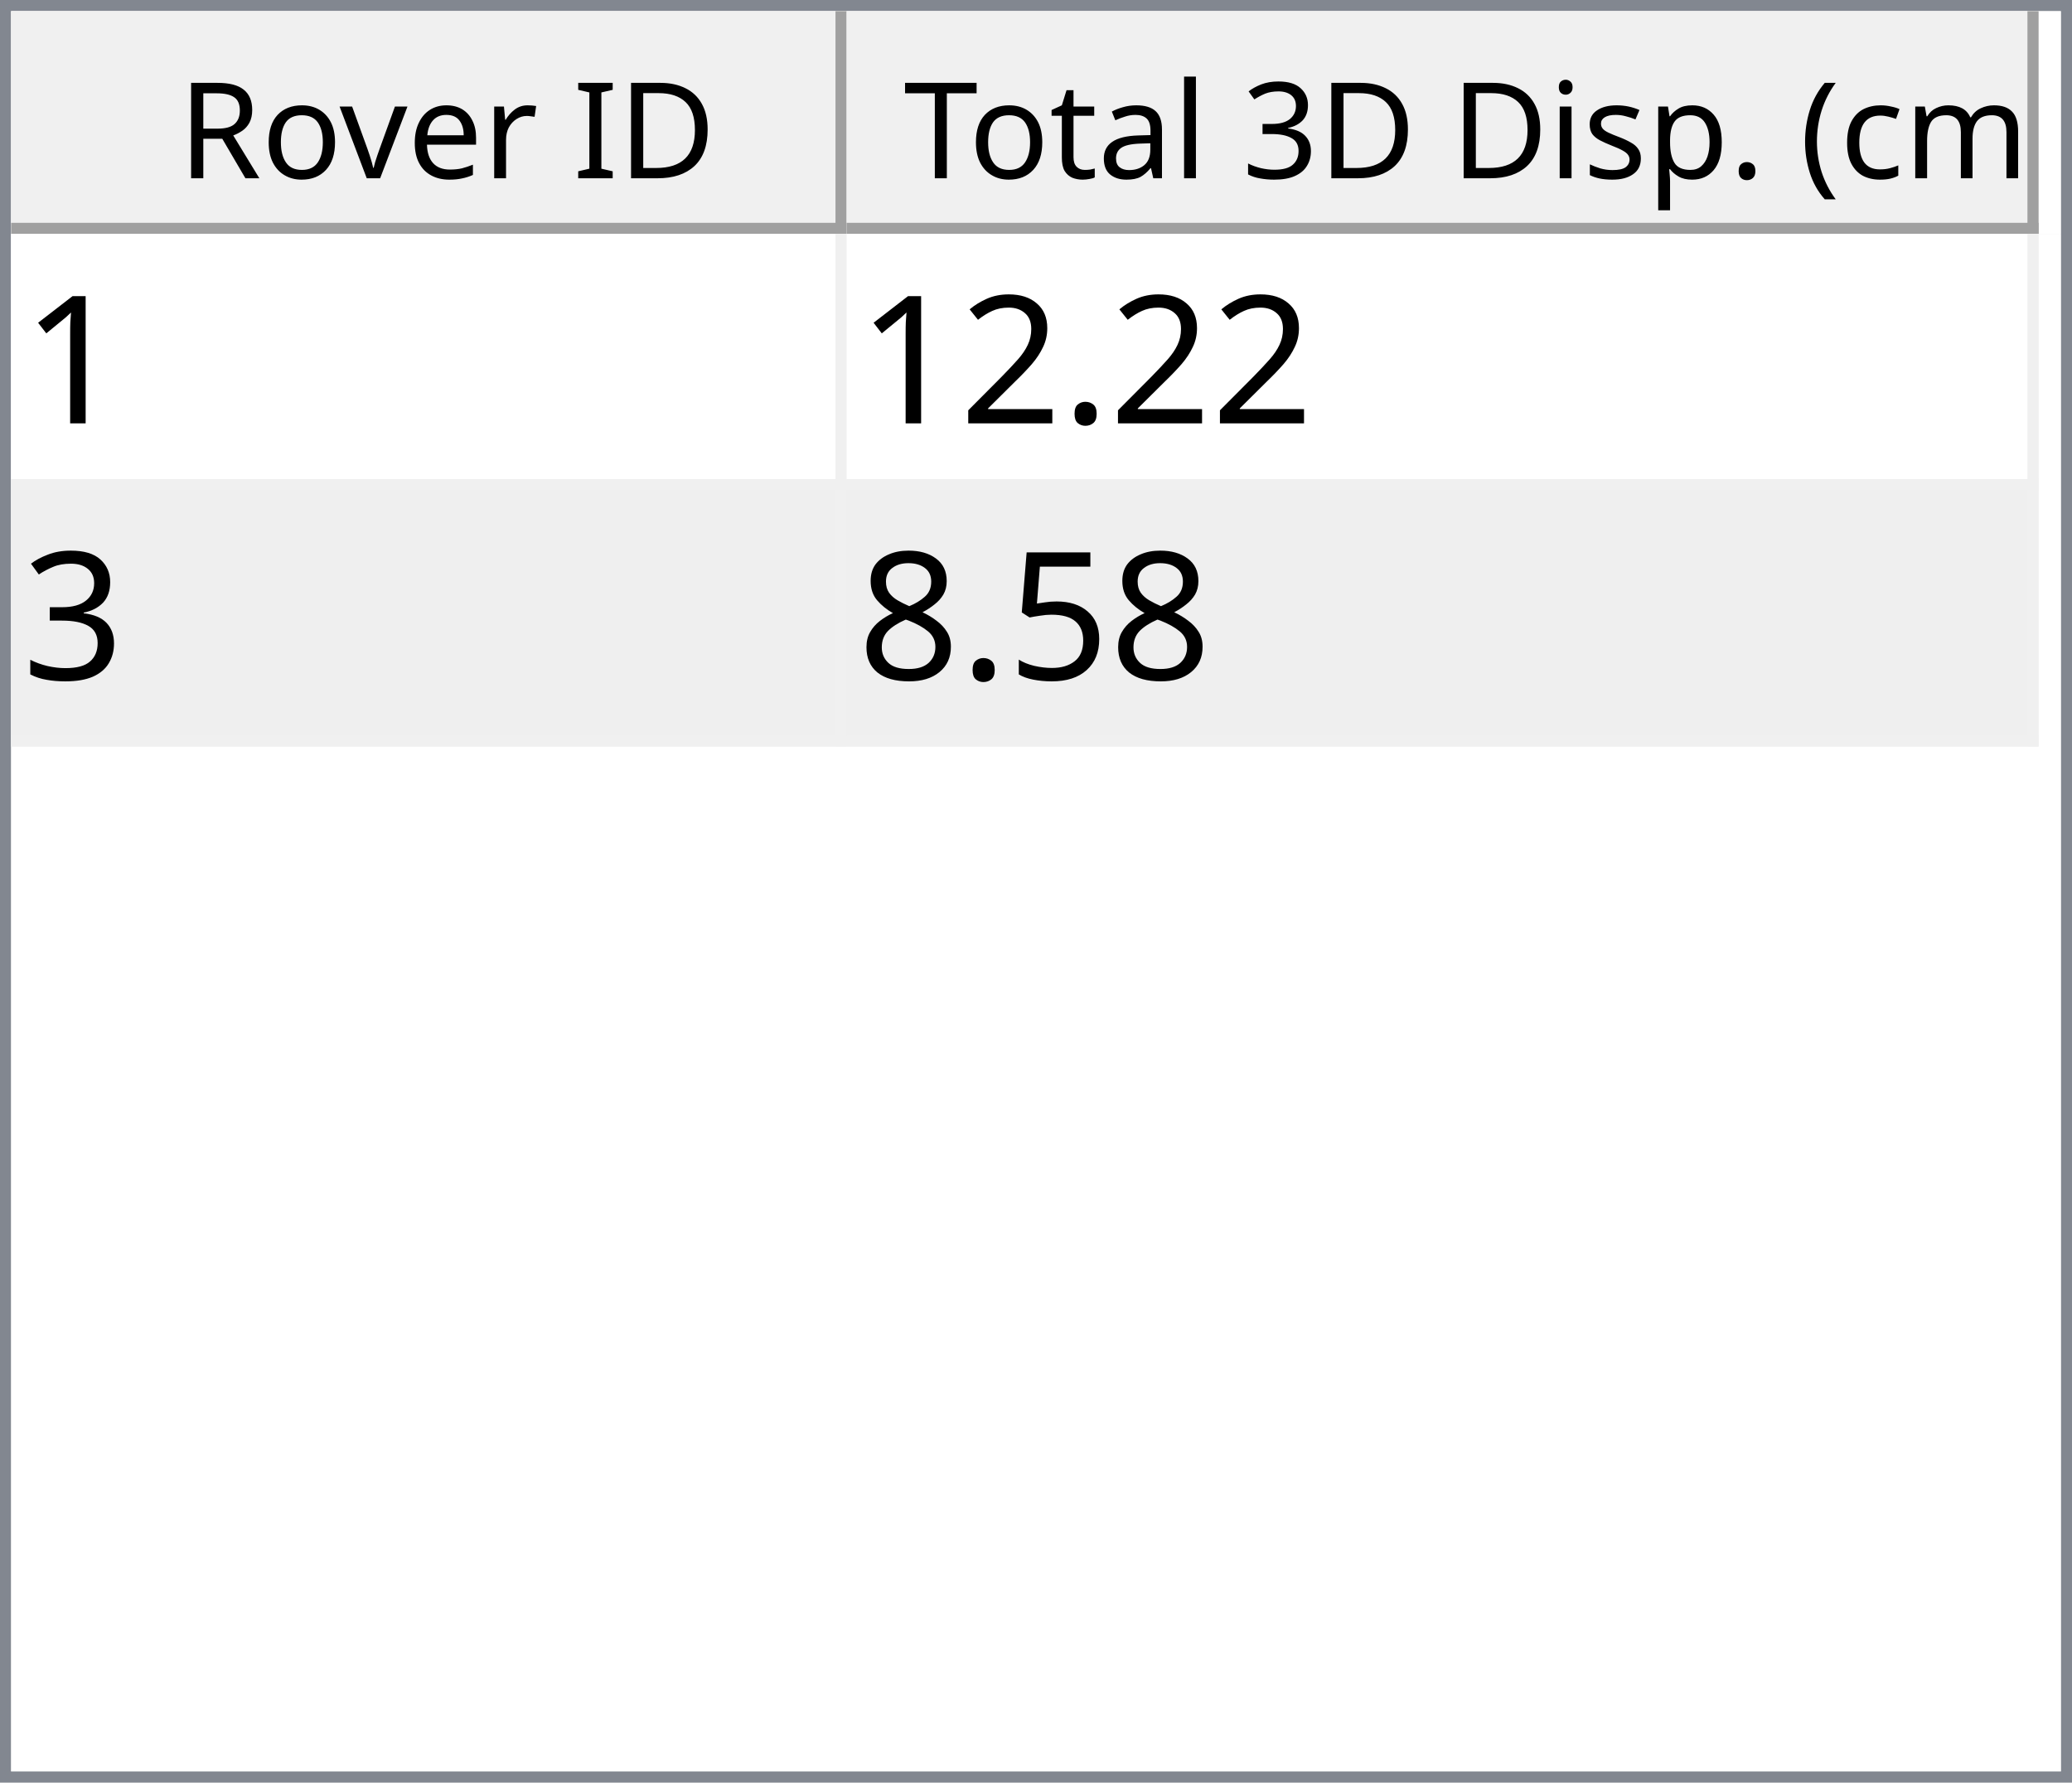
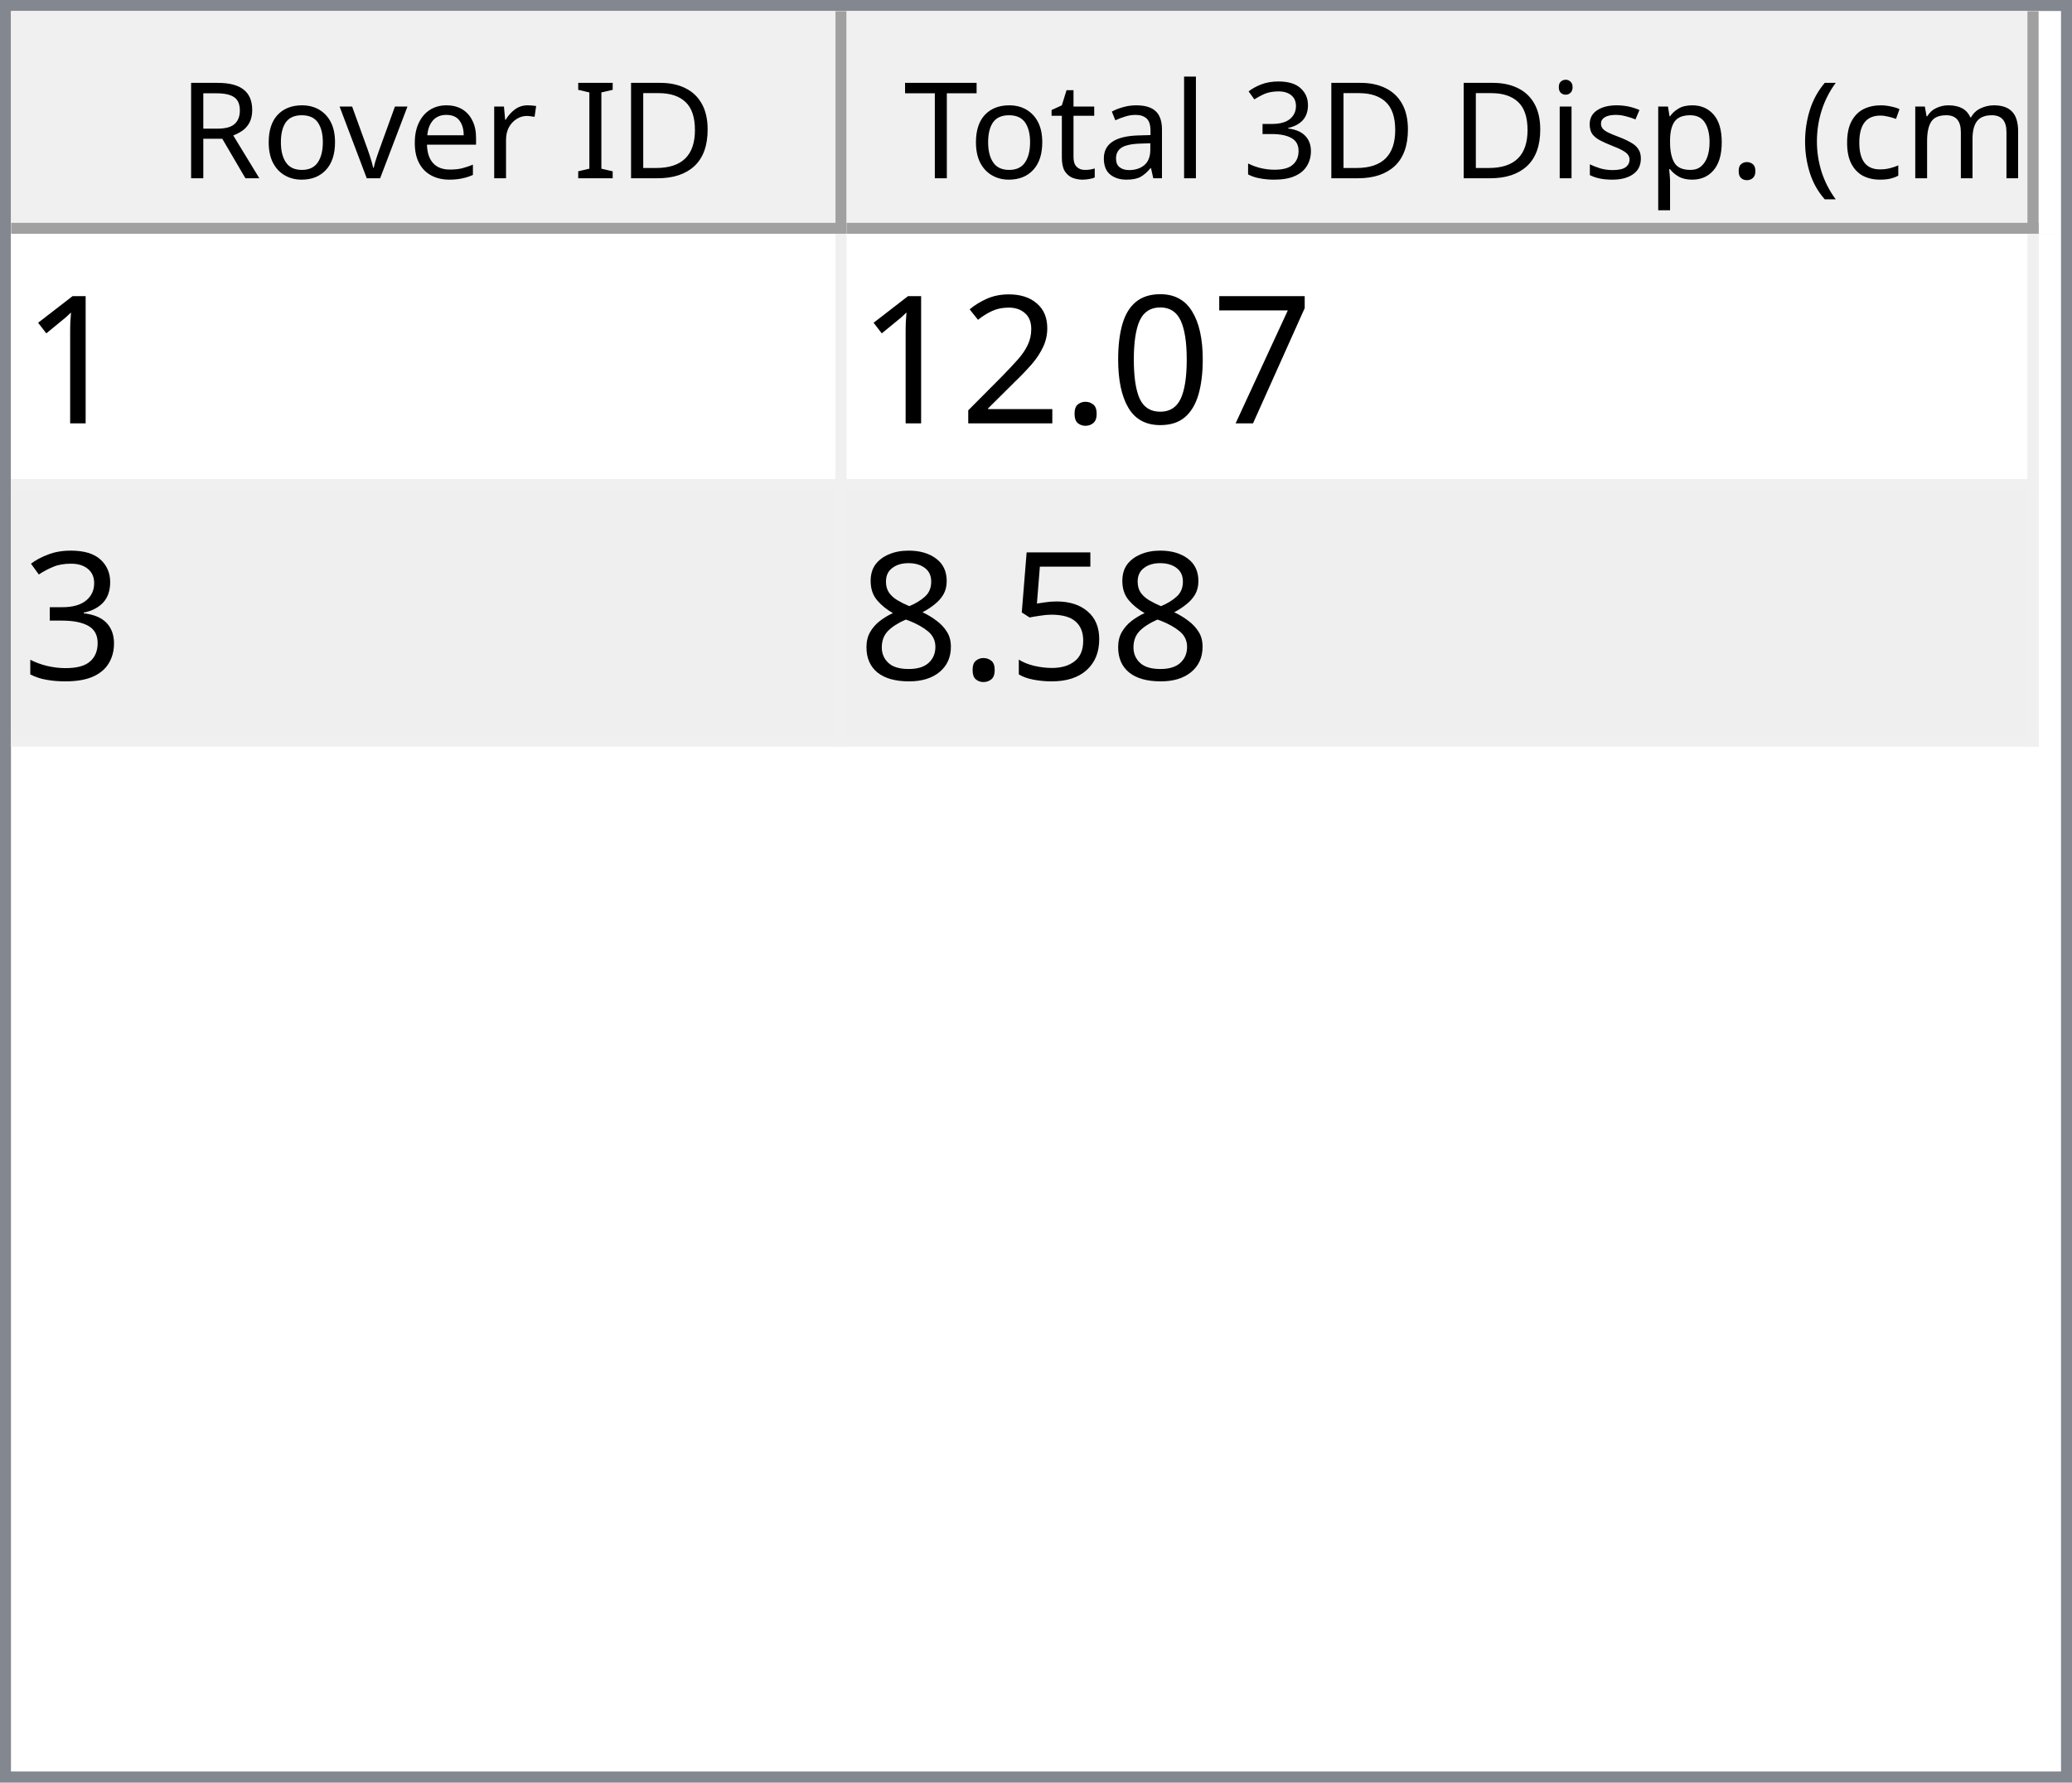
<svg xmlns="http://www.w3.org/2000/svg" style="fill-opacity:1; color-rendering:auto; color-interpolation:auto; text-rendering:auto; stroke:black; stroke-linecap:square; stroke-miterlimit:10; shape-rendering:auto; stroke-opacity:1; fill:black; stroke-dasharray:none; font-weight:normal; stroke-width:1; font-family:'Dialog'; font-style:normal; stroke-linejoin:miter; font-size:12px; stroke-dashoffset:0; image-rendering:auto;" width="186" height="160">
  <defs id="genericDefs" />
  <g>
    <defs id="defs1">
      <clipPath clipPathUnits="userSpaceOnUse" id="clipPath1">
        <path d="M0 0 L186 0 L186 160 L0 160 L0 0 Z" />
      </clipPath>
      <clipPath clipPathUnits="userSpaceOnUse" id="clipPath2">
        <path d="M0 0 L0 160 L186 160 L186 0 Z" />
      </clipPath>
      <clipPath clipPathUnits="userSpaceOnUse" id="clipPath3">
        <path d="M0 0 L0 20 L184 20 L184 0 Z" />
      </clipPath>
      <clipPath clipPathUnits="userSpaceOnUse" id="clipPath4">
        <path d="M0 0 L0 20 L75 20 L75 0 Z" />
      </clipPath>
      <clipPath clipPathUnits="userSpaceOnUse" id="clipPath5">
        <path d="M1 1 L1 19 L74 19 L74 1 Z" />
      </clipPath>
      <clipPath clipPathUnits="userSpaceOnUse" id="clipPath6">
        <path d="M0 0 L0 18 L73 18 L73 0 Z" />
      </clipPath>
      <clipPath clipPathUnits="userSpaceOnUse" id="clipPath7">
        <path d="M-0.5 -0.5 L-0.5 19.5 L74.5 19.5 L74.5 -0.5 Z" />
      </clipPath>
      <clipPath clipPathUnits="userSpaceOnUse" id="clipPath8">
        <path d="M0 0 L0 20 L107 20 L107 0 Z" />
      </clipPath>
      <clipPath clipPathUnits="userSpaceOnUse" id="clipPath9">
        <path d="M1 1 L1 19 L106 19 L106 1 Z" />
      </clipPath>
      <clipPath clipPathUnits="userSpaceOnUse" id="clipPath10">
        <path d="M0 0 L0 18 L105 18 L105 0 Z" />
      </clipPath>
      <clipPath clipPathUnits="userSpaceOnUse" id="clipPath11">
        <path d="M-0.5 -0.5 L-0.5 19.5 L106.5 19.5 L106.5 -0.5 Z" />
      </clipPath>
      <clipPath clipPathUnits="userSpaceOnUse" id="clipPath12">
        <path d="M0 0 L0 138 L184 138 L184 0 Z" />
      </clipPath>
      <clipPath clipPathUnits="userSpaceOnUse" id="clipPath13">
        <path d="M0 0 L0 46 L182 46 L182 0 Z" />
      </clipPath>
      <clipPath clipPathUnits="userSpaceOnUse" id="clipPath14">
        <path d="M-0.5 -0.5 L-0.5 45.5 L181.5 45.5 L181.5 -0.5 Z" />
      </clipPath>
      <clipPath clipPathUnits="userSpaceOnUse" id="clipPath15">
        <path d="M0 0 L0 22 L74 22 L74 0 Z" />
      </clipPath>
      <clipPath clipPathUnits="userSpaceOnUse" id="clipPath16">
        <path d="M0 0 L0 22 L106 22 L106 0 Z" />
      </clipPath>
      <font horiz-adv-x="64.551" id="font1">
        <font-face ascent="107.91" descent="25.098" units-per-em="100" style="font-style:normal; font-family:Segoe UI; font-weight:normal;" />
        <missing-glyph horiz-adv-x="64.551" d="M8.109 0 L8.109 68.266 L56.453 68.266 L56.453 0 L8.109 0 ZM15.328 7.234 L49.219 7.234 L49.219 61.031 L15.328 61.031 L15.328 7.234 Z" />
        <glyph unicode="D" horiz-adv-x="70.117" d="M9.188 0 L9.188 70.016 L28.516 70.016 Q65.531 70.016 65.531 35.891 Q65.531 19.672 55.25 9.836 Q44.969 0 27.734 0 L9.188 0 ZM17.391 62.594 L17.391 7.422 L27.828 7.422 Q41.609 7.422 49.273 14.797 Q56.938 22.172 56.938 35.688 Q56.938 62.594 28.328 62.594 L17.391 62.594 Z" />
        <glyph unicode="I" horiz-adv-x="26.611" d="M17.391 0 L9.188 0 L9.188 70.016 L17.391 70.016 L17.391 0 Z" />
        <glyph unicode=" " horiz-adv-x="27.393" d="" />
        <glyph unicode="r" horiz-adv-x="34.766" d="M34.188 41.891 Q32.078 43.5 28.125 43.5 Q23 43.5 19.555 38.672 Q16.109 33.844 16.109 25.484 L16.109 0 L8.109 0 L8.109 50 L16.109 50 L16.109 39.703 L16.312 39.703 Q18.016 44.969 21.531 47.922 Q25.047 50.875 29.391 50.875 Q32.516 50.875 34.188 50.203 L34.188 41.891 Z" />
        <glyph unicode="e" horiz-adv-x="52.295" d="M48.297 23 L12.984 23 Q13.188 14.656 17.484 10.109 Q21.781 5.562 29.297 5.562 Q37.75 5.562 44.828 11.141 L44.828 3.609 Q38.234 -1.172 27.391 -1.172 Q16.797 -1.172 10.742 5.641 Q4.688 12.453 4.688 24.812 Q4.688 36.469 11.305 43.82 Q17.922 51.172 27.734 51.172 Q37.547 51.172 42.922 44.828 Q48.297 38.484 48.297 27.203 L48.297 23 ZM40.094 29.781 Q40.047 36.719 36.75 40.578 Q33.453 44.438 27.594 44.438 Q21.922 44.438 17.969 40.383 Q14.016 36.328 13.094 29.781 L40.094 29.781 Z" />
        <glyph unicode="v" horiz-adv-x="47.9" d="M47.406 50 L27.484 0 L19.625 0 L0.688 50 L9.469 50 L22.172 13.672 Q23.578 9.672 23.922 6.688 L24.125 6.688 Q24.609 10.453 25.688 13.484 L38.969 50 L47.406 50 Z" />
        <glyph unicode="o" horiz-adv-x="58.594" d="M29 -1.172 Q17.922 -1.172 11.305 5.836 Q4.688 12.844 4.688 24.422 Q4.688 37.016 11.57 44.094 Q18.453 51.172 30.172 51.172 Q41.359 51.172 47.633 44.289 Q53.906 37.406 53.906 25.203 Q53.906 13.234 47.141 6.031 Q40.375 -1.172 29 -1.172 ZM29.594 44.438 Q21.875 44.438 17.383 39.188 Q12.891 33.938 12.891 24.703 Q12.891 15.828 17.43 10.695 Q21.969 5.562 29.594 5.562 Q37.359 5.562 41.531 10.594 Q45.703 15.625 45.703 24.906 Q45.703 34.281 41.531 39.359 Q37.359 44.438 29.594 44.438 Z" />
        <glyph unicode="R" horiz-adv-x="59.814" d="M59.375 0 L49.609 0 L37.891 19.625 Q36.281 22.359 34.766 24.289 Q33.25 26.219 31.664 27.438 Q30.078 28.656 28.25 29.219 Q26.422 29.781 24.125 29.781 L17.391 29.781 L17.391 0 L9.188 0 L9.188 70.016 L30.078 70.016 Q34.672 70.016 38.555 68.867 Q42.438 67.719 45.289 65.375 Q48.141 63.031 49.758 59.547 Q51.375 56.062 51.375 51.375 Q51.375 47.703 50.273 44.656 Q49.172 41.609 47.148 39.211 Q45.125 36.812 42.266 35.133 Q39.406 33.453 35.844 32.516 L35.844 32.328 Q37.594 31.547 38.891 30.547 Q40.188 29.547 41.359 28.18 Q42.531 26.812 43.68 25.078 Q44.828 23.344 46.234 21.047 L59.375 0 ZM17.391 62.594 L17.391 37.203 L28.516 37.203 Q31.594 37.203 34.203 38.133 Q36.812 39.062 38.719 40.797 Q40.625 42.531 41.703 45.047 Q42.781 47.562 42.781 50.688 Q42.781 56.297 39.141 59.445 Q35.5 62.594 28.609 62.594 L17.391 62.594 Z" />
        <glyph unicode=")" horiz-adv-x="30.176" d="M8.297 -15.922 L1.172 -15.922 Q16.406 2.344 16.406 26.812 Q16.406 51.469 1.078 70.016 L8.297 70.016 Q23.531 52.156 23.531 26.703 Q23.531 1.375 8.297 -15.922 Z" />
        <glyph unicode="m" horiz-adv-x="86.133" d="M79.109 0 L71.094 0 L71.094 28.719 Q71.094 37.016 68.531 40.727 Q65.969 44.438 59.906 44.438 Q54.781 44.438 51.195 39.75 Q47.609 35.062 47.609 28.516 L47.609 0 L39.594 0 L39.594 29.688 Q39.594 44.438 28.219 44.438 Q22.953 44.438 19.531 40.016 Q16.109 35.594 16.109 28.516 L16.109 0 L8.109 0 L8.109 50 L16.109 50 L16.109 42.094 L16.312 42.094 Q21.625 51.172 31.844 51.172 Q36.969 51.172 40.773 48.312 Q44.578 45.453 46 40.828 Q51.562 51.172 62.594 51.172 Q79.109 51.172 79.109 30.812 L79.109 0 Z" />
        <glyph unicode="c" horiz-adv-x="46.191" d="M42.188 2.297 Q36.422 -1.172 28.516 -1.172 Q17.828 -1.172 11.258 5.789 Q4.688 12.75 4.688 23.828 Q4.688 36.188 11.766 43.68 Q18.844 51.172 30.672 51.172 Q37.25 51.172 42.281 48.734 L42.281 40.531 Q36.719 44.438 30.375 44.438 Q22.703 44.438 17.797 38.945 Q12.891 33.453 12.891 24.516 Q12.891 15.719 17.508 10.641 Q22.125 5.562 29.891 5.562 Q36.422 5.562 42.188 9.906 L42.188 2.297 Z" />
        <glyph unicode="(" horiz-adv-x="30.176" d="M29.109 -15.922 L21.969 -15.922 Q6.844 1.375 6.844 26.703 Q6.844 52.156 21.969 70.016 L29.203 70.016 Q13.875 51.469 13.875 26.812 Q13.875 2.344 29.109 -15.922 Z" />
        <glyph unicode="." horiz-adv-x="21.68" d="M10.891 -1.078 Q8.641 -1.078 7.055 0.539 Q5.469 2.156 5.469 4.391 Q5.469 6.641 7.055 8.273 Q8.641 9.906 10.891 9.906 Q13.188 9.906 14.797 8.273 Q16.406 6.641 16.406 4.391 Q16.406 2.156 14.797 0.539 Q13.188 -1.078 10.891 -1.078 Z" />
        <glyph unicode="p" horiz-adv-x="58.789" d="M16.312 7.234 L16.109 7.234 L16.109 -23 L8.109 -23 L8.109 50 L16.109 50 L16.109 41.219 L16.312 41.219 Q22.219 51.172 33.594 51.172 Q43.266 51.172 48.688 44.461 Q54.109 37.75 54.109 26.469 Q54.109 13.922 48 6.375 Q41.891 -1.172 31.297 -1.172 Q21.578 -1.172 16.312 7.234 ZM16.109 27.391 L16.109 20.406 Q16.109 14.203 20.141 9.883 Q24.172 5.562 30.375 5.562 Q37.641 5.562 41.773 11.133 Q45.906 16.703 45.906 26.609 Q45.906 34.969 42.047 39.703 Q38.188 44.438 31.594 44.438 Q24.609 44.438 20.359 39.578 Q16.109 34.719 16.109 27.391 Z" />
        <glyph unicode="s" horiz-adv-x="42.432" d="M5.078 1.812 L5.078 10.406 Q11.625 5.562 19.484 5.562 Q30.031 5.562 30.031 12.594 Q30.031 14.594 29.125 15.992 Q28.219 17.391 26.68 18.461 Q25.141 19.531 23.07 20.383 Q21 21.234 18.609 22.172 Q15.281 23.484 12.766 24.828 Q10.25 26.172 8.57 27.859 Q6.891 29.547 6.031 31.695 Q5.172 33.844 5.172 36.719 Q5.172 40.234 6.789 42.945 Q8.406 45.656 11.086 47.484 Q13.766 49.312 17.211 50.242 Q20.656 51.172 24.312 51.172 Q30.812 51.172 35.938 48.922 L35.938 40.828 Q30.422 44.438 23.25 44.438 Q21 44.438 19.195 43.922 Q17.391 43.406 16.094 42.477 Q14.797 41.547 14.086 40.258 Q13.375 38.969 13.375 37.406 Q13.375 35.453 14.086 34.133 Q14.797 32.812 16.164 31.789 Q17.531 30.766 19.484 29.938 Q21.438 29.109 23.922 28.125 Q27.25 26.859 29.883 25.516 Q32.516 24.172 34.375 22.484 Q36.234 20.797 37.234 18.602 Q38.234 16.406 38.234 13.375 Q38.234 9.672 36.602 6.938 Q34.969 4.203 32.234 2.398 Q29.5 0.594 25.93 -0.289 Q22.359 -1.172 18.453 -1.172 Q10.75 -1.172 5.078 1.812 Z" />
        <glyph unicode="i" horiz-adv-x="24.219" d="M12.203 62.703 Q10.062 62.703 8.547 64.164 Q7.031 65.625 7.031 67.875 Q7.031 70.125 8.547 71.609 Q10.062 73.094 12.203 73.094 Q14.406 73.094 15.945 71.609 Q17.484 70.125 17.484 67.875 Q17.484 65.719 15.945 64.211 Q14.406 62.703 12.203 62.703 ZM16.109 0 L8.109 0 L8.109 50 L16.109 50 L16.109 0 Z" />
        <glyph unicode="3" horiz-adv-x="53.906" d="M46.531 19.828 Q46.531 15.094 44.75 11.211 Q42.969 7.328 39.719 4.57 Q36.469 1.812 31.93 0.297 Q27.391 -1.219 21.922 -1.219 Q11.922 -1.219 6 2.594 L6 11.188 Q13.094 5.609 22.219 5.609 Q25.875 5.609 28.828 6.539 Q31.781 7.469 33.906 9.227 Q36.031 10.984 37.18 13.477 Q38.328 15.969 38.328 19.094 Q38.328 32.812 18.797 32.812 L12.984 32.812 L12.984 39.594 L18.5 39.594 Q35.797 39.594 35.797 52.484 Q35.797 64.406 22.609 64.406 Q15.188 64.406 8.688 59.422 L8.688 67.188 Q15.375 71.188 24.609 71.188 Q29 71.188 32.57 69.969 Q36.141 68.75 38.68 66.555 Q41.219 64.359 42.609 61.281 Q44 58.203 44 54.5 Q44 40.672 30.031 36.719 L30.031 36.531 Q33.594 36.141 36.625 34.797 Q39.656 33.453 41.852 31.305 Q44.047 29.156 45.289 26.25 Q46.531 23.344 46.531 19.828 Z" />
        <glyph unicode="l" horiz-adv-x="24.219" d="M16.109 0 L8.109 0 L8.109 74.031 L16.109 74.031 L16.109 0 Z" />
        <glyph unicode="a" horiz-adv-x="50.879" d="M43.891 0 L35.891 0 L35.891 7.812 L35.688 7.812 Q30.469 -1.172 20.312 -1.172 Q12.844 -1.172 8.617 2.781 Q4.391 6.734 4.391 13.281 Q4.391 27.297 20.906 29.594 L35.891 31.688 Q35.891 44.438 25.594 44.438 Q16.547 44.438 9.281 38.281 L9.281 46.484 Q16.656 51.172 26.266 51.172 Q43.891 51.172 43.891 32.516 L43.891 0 ZM35.891 25.297 L23.828 23.641 Q18.266 22.859 15.43 20.875 Q12.594 18.891 12.594 13.875 Q12.594 10.203 15.211 7.883 Q17.828 5.562 22.172 5.562 Q28.125 5.562 32.008 9.742 Q35.891 13.922 35.891 20.312 L35.891 25.297 Z" />
        <glyph unicode="t" horiz-adv-x="33.887" d="M31.297 0.484 Q28.469 -1.078 23.828 -1.078 Q10.688 -1.078 10.688 13.578 L10.688 43.172 L2.094 43.172 L2.094 50 L10.688 50 L10.688 62.203 L18.703 64.797 L18.703 50 L31.297 50 L31.297 43.172 L18.703 43.172 L18.703 14.984 Q18.703 9.969 20.414 7.82 Q22.125 5.672 26.078 5.672 Q29.109 5.672 31.297 7.328 L31.297 0.484 Z" />
        <glyph unicode="T" horiz-adv-x="52.393" d="M50.594 62.594 L30.375 62.594 L30.375 0 L22.172 0 L22.172 62.594 L2 62.594 L2 70.016 L50.594 70.016 L50.594 62.594 Z" />
      </font>
      <font horiz-adv-x="75.0" id="font2">
        <font-face ascent="100.537" descent="21.973" units-per-em="100" style="font-style:normal; font-family:sans-serif; font-weight:normal;" />
        <missing-glyph horiz-adv-x="75.0" d="M12.5 0 L12.5 62.5 L62.5 62.5 L62.5 0 L12.5 0 ZM14.062 1.562 L60.938 1.562 L60.938 60.938 L14.062 60.938 L14.062 1.562 Z" />
        <glyph unicode="1" horiz-adv-x="55.615" d="M37.25 0 L28.469 0 L28.469 56 Q25.297 52.984 20.141 49.953 Q14.984 46.922 10.891 45.406 L10.891 53.906 Q18.266 57.375 23.781 62.305 Q29.297 67.234 31.594 71.875 L37.25 71.875 L37.25 0 Z" />
+         <glyph unicode="7" horiz-adv-x="55.615" d="M4.734 62.203 L4.734 70.656 L51.078 70.656 L51.078 63.812 Q44.234 56.547 37.523 44.484 Q30.812 32.422 27.156 19.672 Q24.516 10.688 23.781 0 L14.75 0 Q14.891 8.453 18.062 20.414 Q21.234 32.375 27.172 43.484 Q33.109 54.594 39.797 62.203 L4.734 62.203 Z" />
+         <glyph unicode="0" horiz-adv-x="55.615" d="M4.156 35.297 Q4.156 48 6.766 55.742 Q9.375 63.484 14.523 67.68 Q19.672 71.875 27.484 71.875 Q33.25 71.875 37.594 69.555 Q41.938 67.234 44.773 62.867 Q47.609 58.5 49.219 52.227 Q50.828 45.953 50.828 35.297 Q50.828 22.703 48.242 14.969 Q45.656 7.234 40.508 3.008 Q35.359 -1.219 27.484 -1.219 Q17.141 -1.219 11.234 6.203 Q4.156 15.141 4.156 35.297 ZM13.188 35.297 Q13.188 17.672 17.312 11.836 Q21.438 6 27.484 6 Q33.547 6 37.672 11.859 Q41.797 17.719 41.797 35.297 Q41.797 52.984 37.672 58.789 Q33.547 64.594 27.391 64.594 Q21.344 64.594 17.719 59.469 Q13.188 52.938 13.188 35.297 Z" />
        <glyph unicode="." horiz-adv-x="27.783" d="M9.078 0 L9.078 10.016 L19.094 10.016 L19.094 0 L9.078 0 Z" />
        <glyph unicode="2" horiz-adv-x="55.615" d="M50.344 8.453 L50.344 0 L3.031 0 Q2.938 3.172 4.047 6.109 Q5.859 10.938 9.836 15.625 Q13.812 20.312 21.344 26.469 Q33.016 36.031 37.117 41.625 Q41.219 47.219 41.219 52.203 Q41.219 57.422 37.477 61.008 Q33.734 64.594 27.734 64.594 Q21.391 64.594 17.578 60.789 Q13.766 56.984 13.719 50.25 L4.688 51.172 Q5.609 61.281 11.664 66.578 Q17.719 71.875 27.938 71.875 Q38.234 71.875 44.242 66.164 Q50.25 60.453 50.25 52 Q50.25 47.703 48.492 43.555 Q46.734 39.406 42.656 34.812 Q38.578 30.219 29.109 22.219 Q21.188 15.578 18.945 13.211 Q16.703 10.844 15.234 8.453 L50.344 8.453 Z" />
        <glyph unicode="3" horiz-adv-x="55.615" d="M4.203 18.891 L12.984 20.062 Q14.5 12.594 18.141 9.297 Q21.781 6 27 6 Q33.203 6 37.477 10.297 Q41.75 14.594 41.75 20.953 Q41.75 27 37.797 30.93 Q33.844 34.859 27.734 34.859 Q25.25 34.859 21.531 33.891 L22.516 41.609 Q23.391 41.5 23.922 41.5 Q29.547 41.5 34.039 44.43 Q38.531 47.359 38.531 53.469 Q38.531 58.297 35.258 61.477 Q31.984 64.656 26.812 64.656 Q21.688 64.656 18.266 61.43 Q14.844 58.203 13.875 51.766 L5.078 53.328 Q6.688 62.156 12.398 67.016 Q18.109 71.875 26.609 71.875 Q32.469 71.875 37.398 69.359 Q42.328 66.844 44.945 62.5 Q47.562 58.156 47.562 53.266 Q47.562 48.641 45.07 44.828 Q42.578 41.016 37.703 38.766 Q44.047 37.312 47.562 32.695 Q51.078 28.078 51.078 21.141 Q51.078 11.766 44.242 5.25 Q37.406 -1.266 26.953 -1.266 Q17.531 -1.266 11.305 4.352 Q5.078 9.969 4.203 18.891 Z" />
        <glyph unicode="5" horiz-adv-x="55.615" d="M4.156 18.75 L13.375 19.531 Q14.406 12.797 18.141 9.398 Q21.875 6 27.156 6 Q33.5 6 37.891 10.789 Q42.281 15.578 42.281 23.484 Q42.281 31 38.062 35.352 Q33.844 39.703 27 39.703 Q22.75 39.703 19.336 37.773 Q15.922 35.844 13.969 32.766 L5.719 33.844 L12.641 70.609 L48.25 70.609 L48.25 62.203 L19.672 62.203 L15.828 42.969 Q22.266 47.469 29.344 47.469 Q38.719 47.469 45.164 40.969 Q51.609 34.469 51.609 24.266 Q51.609 14.547 45.953 7.469 Q39.062 -1.219 27.156 -1.219 Q17.391 -1.219 11.211 4.25 Q5.031 9.719 4.156 18.75 Z" />
        <glyph unicode="8" horiz-adv-x="55.615" d="M17.672 38.812 Q12.203 40.828 9.57 44.539 Q6.938 48.25 6.938 53.422 Q6.938 61.234 12.555 66.555 Q18.172 71.875 27.484 71.875 Q36.859 71.875 42.578 66.43 Q48.297 60.984 48.297 53.172 Q48.297 48.188 45.68 44.508 Q43.062 40.828 37.75 38.812 Q44.344 36.672 47.781 31.883 Q51.219 27.094 51.219 20.453 Q51.219 11.281 44.727 5.031 Q38.234 -1.219 27.641 -1.219 Q17.047 -1.219 10.547 5.055 Q4.047 11.328 4.047 20.703 Q4.047 27.688 7.594 32.398 Q11.141 37.109 17.672 38.812 ZM15.922 53.719 Q15.922 48.641 19.195 45.414 Q22.469 42.188 27.688 42.188 Q32.766 42.188 36.016 45.383 Q39.266 48.578 39.266 53.219 Q39.266 58.062 35.914 61.359 Q32.562 64.656 27.594 64.656 Q22.562 64.656 19.242 61.43 Q15.922 58.203 15.922 53.719 ZM13.094 20.656 Q13.094 16.891 14.875 13.375 Q16.656 9.859 20.172 7.93 Q23.688 6 27.734 6 Q34.031 6 38.133 10.055 Q42.234 14.109 42.234 20.359 Q42.234 26.703 38.016 30.859 Q33.797 35.016 27.438 35.016 Q21.234 35.016 17.164 30.914 Q13.094 26.812 13.094 20.656 Z" />
      </font>
    </defs>
    <g style="fill:white; stroke:white;">
      <rect x="0" y="0" width="186" style="clip-path:url(#clipPath1); stroke:none;" height="160" />
    </g>
    <g style="fill:white; text-rendering:optimizeSpeed; color-rendering:optimizeSpeed; image-rendering:optimizeSpeed; shape-rendering:crispEdges; stroke:white; color-interpolation:sRGB;">
      <rect x="0" width="186" height="160" y="0" style="stroke:none;" />
      <path style="stroke:none;" d="M0 160 L186 160 L186 0 L0 0 Z" />
    </g>
    <g style="fill:rgb(240,240,240); font-family:'Segoe UI'; stroke:rgb(240,240,240);">
      <rect x="0" y="0" width="186" style="clip-path:url(#clipPath2); stroke:none;" height="160" />
    </g>
    <g style="fill:rgb(130,135,144); font-family:'Segoe UI'; stroke:rgb(130,135,144);">
      <path d="M0 0 L186 0 L186 160 L0 160 L0 0 ZM1 1 L185 1 L185 159 L1 159 L1 1 Z" style="fill-rule:evenodd; clip-path:url(#clipPath2); stroke:none;" />
    </g>
    <g style="fill:white; font-family:'Segoe UI'; stroke:white;" transform="translate(1,1)">
      <rect x="0" y="0" width="184" style="clip-path:url(#clipPath3); stroke:none;" height="20" />
    </g>
    <g style="fill:rgb(240,240,240); font-family:'Segoe UI'; stroke:rgb(240,240,240);" transform="translate(1,1)">
      <rect x="0" y="0" width="75" style="clip-path:url(#clipPath4); stroke:none;" height="20" />
    </g>
    <g style="font-family:'Segoe UI';" transform="translate(2,2)">
      <text x="14" xml:space="preserve" y="14" style="clip-path:url(#clipPath6); stroke:none;">Rover ID</text>
    </g>
    <g style="fill:rgb(160,160,160); font-family:'Segoe UI'; stroke:rgb(160,160,160); stroke-linejoin:bevel;" transform="translate(1.5,1.5)">
      <line x1="74" x2="74" y1="0" style="fill:none; clip-path:url(#clipPath7);" y2="19" />
    </g>
    <g style="fill:rgb(160,160,160); font-family:'Segoe UI'; stroke:rgb(160,160,160); stroke-linejoin:bevel;" transform="matrix(1,0,0,1,1,1) translate(0.5,0.5)">
      <line x1="0" x2="74" y1="19" style="fill:none; clip-path:url(#clipPath7);" y2="19" />
    </g>
    <g style="fill:rgb(240,240,240); font-family:'Segoe UI'; stroke:rgb(240,240,240);" transform="translate(76,1)">
      <rect x="0" y="0" width="107" style="clip-path:url(#clipPath8); stroke:none;" height="20" />
    </g>
    <g style="font-family:'Segoe UI';" transform="translate(77,2)">
      <text x="1" xml:space="preserve" y="14" style="clip-path:url(#clipPath10); stroke:none;"> Total 3D Disp. (cm)</text>
    </g>
    <g style="fill:rgb(160,160,160); font-family:'Segoe UI'; stroke:rgb(160,160,160); stroke-linejoin:bevel;" transform="translate(76.5,1.5)">
      <line x1="106" x2="106" y1="0" style="fill:none; clip-path:url(#clipPath11);" y2="19" />
    </g>
    <g style="fill:rgb(160,160,160); font-family:'Segoe UI'; stroke:rgb(160,160,160); stroke-linejoin:bevel;" transform="matrix(1,0,0,1,76,1) translate(0.5,0.5)">
      <line x1="0" x2="106" y1="19" style="fill:none; clip-path:url(#clipPath11);" y2="19" />
    </g>
    <g style="fill:white; font-family:'Segoe UI'; stroke:white;" transform="translate(1,21)">
      <rect x="0" y="0" width="184" style="clip-path:url(#clipPath12); stroke:none;" height="138" />
    </g>
    <g style="fill:rgb(240,240,240); font-size:16px; font-family:sans-serif; stroke:rgb(240,240,240);" transform="translate(1,21)">
      <rect x="0" y="0" width="182" style="clip-path:url(#clipPath13); stroke:none;" height="46" />
      <line transform="translate(0.5,0.5)" x1="0" x2="181" y1="22" style="clip-path:url(#clipPath14); fill:none; stroke-linejoin:bevel;" y2="22" />
    </g>
    <g transform="matrix(1,0,0,1,1,21) translate(0.5,0.5)" style="fill:rgb(240,240,240); font-size:16px; font-family:sans-serif; stroke:rgb(240,240,240); stroke-linejoin:bevel;">
      <line x1="0" x2="181" y1="45" style="fill:none; clip-path:url(#clipPath14);" y2="45" />
    </g>
    <g transform="matrix(1,0,0,1,1,21) translate(0.5,0.5)" style="fill:rgb(240,240,240); font-size:16px; font-family:sans-serif; stroke:rgb(240,240,240); stroke-linejoin:bevel;">
      <line x1="74" x2="74" y1="0" style="fill:none; clip-path:url(#clipPath14);" y2="45" />
    </g>
    <g transform="matrix(1,0,0,1,1,21) translate(0.5,0.5)" style="fill:rgb(240,240,240); font-size:16px; font-family:sans-serif; stroke:rgb(240,240,240); stroke-linejoin:bevel;">
      <line x1="181" x2="181" y1="0" style="fill:none; clip-path:url(#clipPath14);" y2="45" />
    </g>
    <g style="fill:white; font-size:16px; font-family:sans-serif; stroke:white;" transform="matrix(1,0,0,1,1,21)">
      <rect x="0" y="0" width="74" style="clip-path:url(#clipPath15); stroke:none;" height="22" />
      <text x="1" y="17" style="fill:black; clip-path:url(#clipPath15); stroke:none;" xml:space="preserve">1</text>
    </g>
    <g style="fill:white; font-size:16px; font-family:sans-serif; stroke:white;" transform="matrix(1,0,0,1,1,21) translate(75,0)">
      <rect x="0" y="0" width="106" style="clip-path:url(#clipPath16); stroke:none;" height="22" />
-       <text x="1" y="17" style="fill:black; clip-path:url(#clipPath16); stroke:none;" xml:space="preserve">12.22</text>
+       <text x="1" y="17" style="fill:black; clip-path:url(#clipPath16); stroke:none;" xml:space="preserve">12.07</text>
    </g>
    <g style="fill:rgb(239,239,239); font-size:16px; font-family:sans-serif; stroke:rgb(239,239,239);" transform="matrix(1,0,0,1,1,21) translate(0,23)">
      <rect x="0" y="0" width="74" style="clip-path:url(#clipPath15); stroke:none;" height="22" />
      <text x="1" y="17" style="fill:black; clip-path:url(#clipPath15); stroke:none;" xml:space="preserve">3</text>
    </g>
    <g style="fill:rgb(239,239,239); font-size:16px; font-family:sans-serif; stroke:rgb(239,239,239);" transform="matrix(1,0,0,1,1,21) translate(75,23)">
      <rect x="0" y="0" width="106" style="clip-path:url(#clipPath16); stroke:none;" height="22" />
      <text x="1" y="17" style="fill:black; clip-path:url(#clipPath16); stroke:none;" xml:space="preserve">8.58</text>
    </g>
  </g>
</svg>
